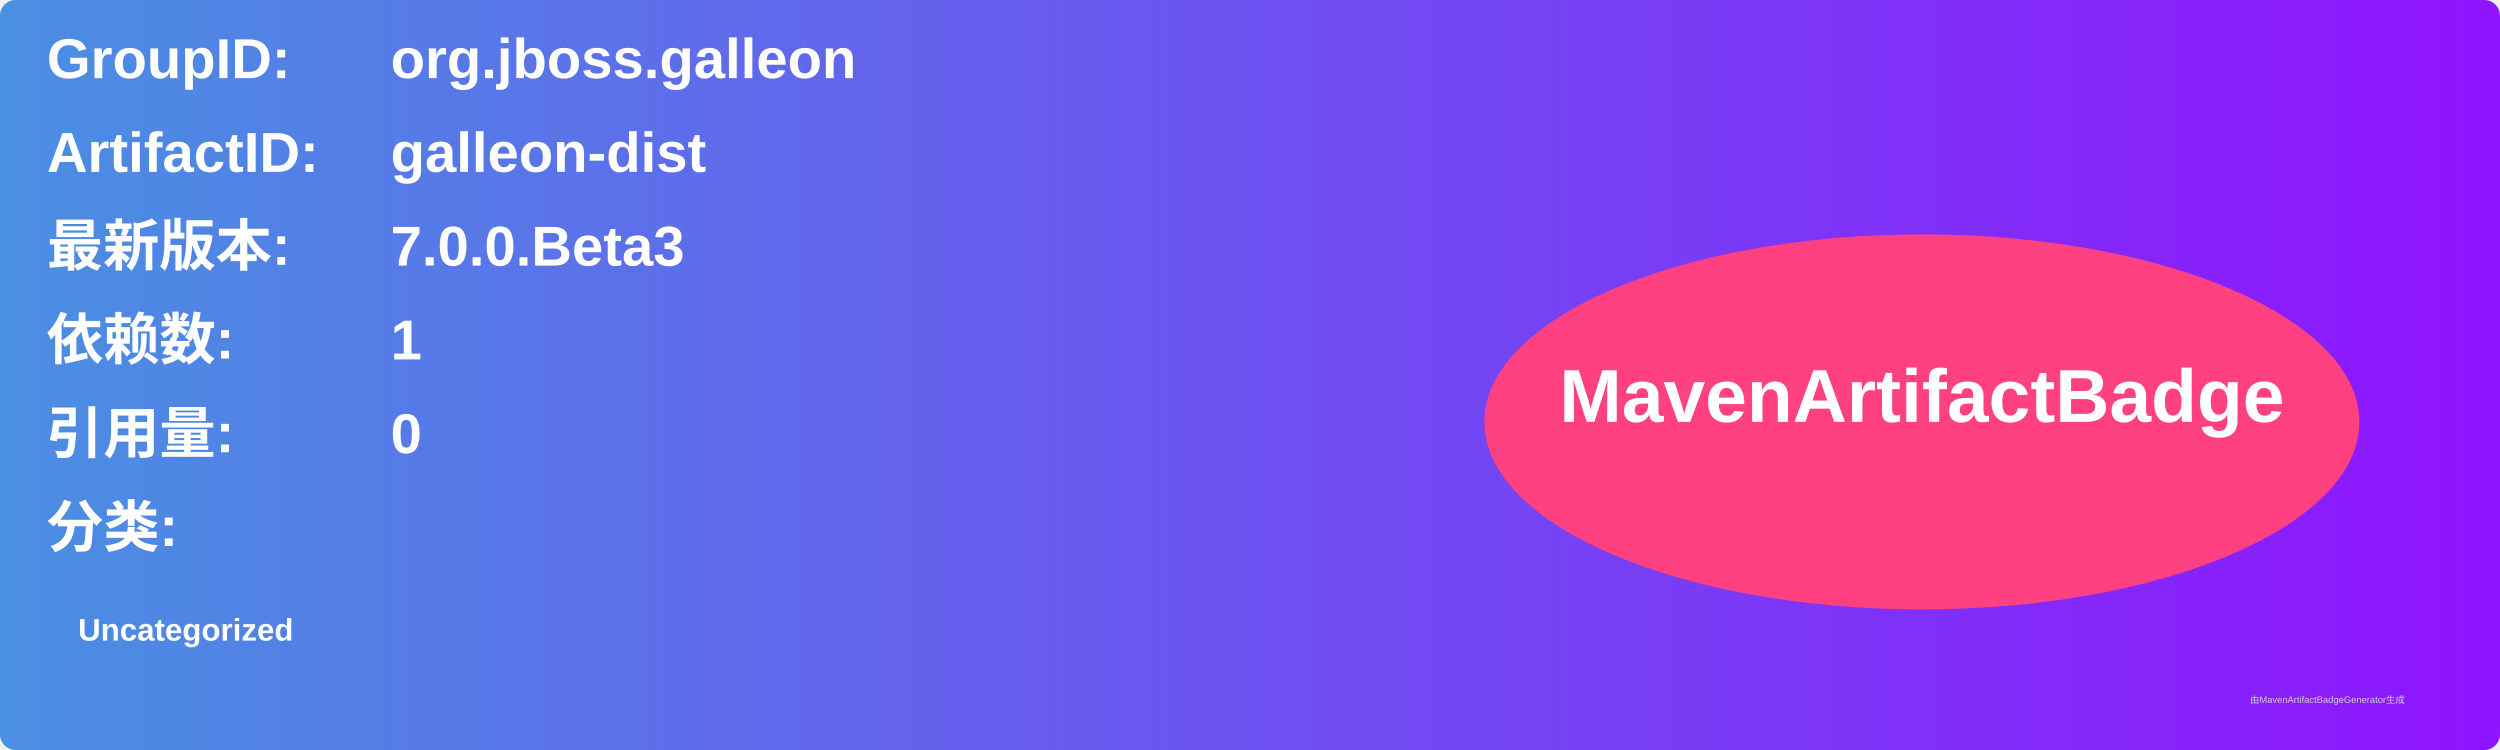
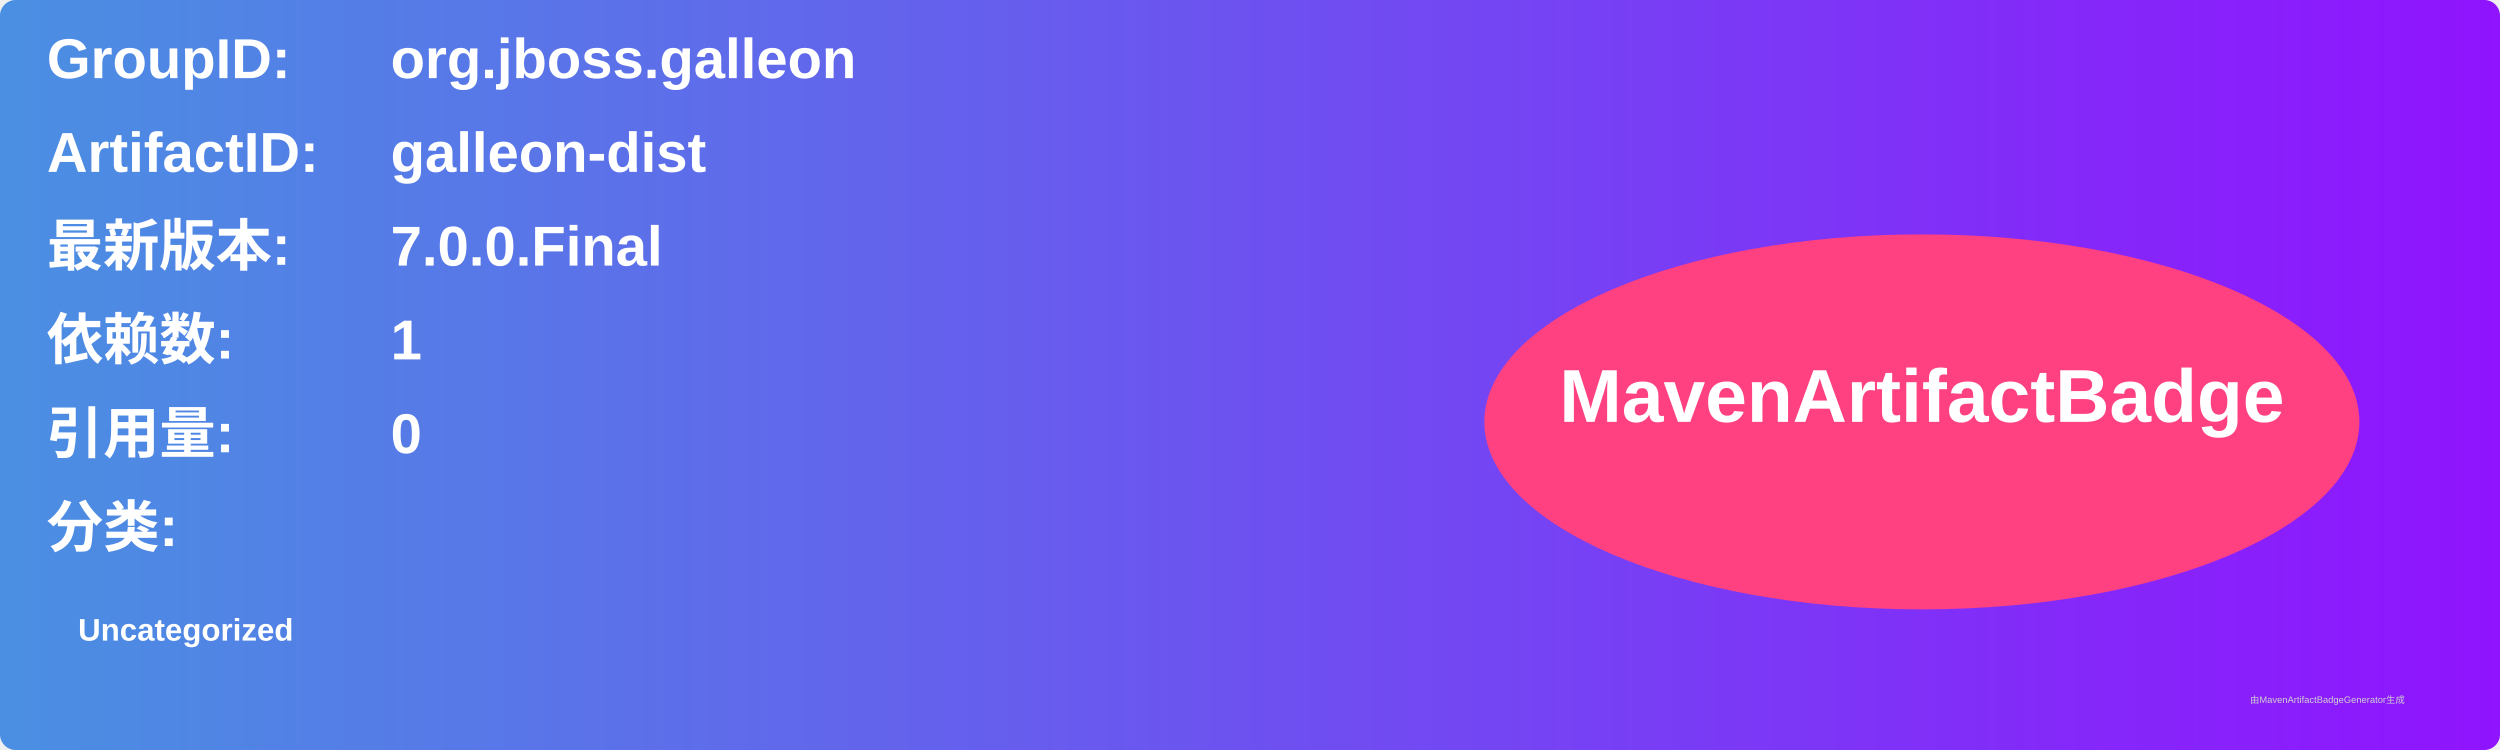
<svg xmlns="http://www.w3.org/2000/svg" width="800" height="240" viewBox="0 0 800 240">
  <linearGradient id="grad" x1="0%" y1="0%" x2="100%" y2="0%">
    <stop offset="0%" stop-color="#4a90e2" />
    <stop offset="100%" stop-color="#9013fe" />
  </linearGradient>
  <rect width="100%" height="100%" rx="5" ry="5" fill="url(#grad)" />
  <g transform="translate(15, 15)">
    <text x="0" y="10" font-family="Arial" font-size="18" fill="white" font-weight="bold" width="260">GroupID:</text>
    <text x="110" y="10" font-family="Arial" font-size="18" fill="white" font-weight="bold" width="460">org.jboss.galleon</text>
    <text x="0" y="40" font-family="Arial" font-size="18" fill="white" font-weight="bold" width="260">ArtifactID:</text>
    <text x="110" y="40" font-family="Arial" font-size="18" fill="white" font-weight="bold" width="460">galleon-dist</text>
    <text x="0" y="70" font-family="Arial" font-size="18" fill="white" font-weight="bold">最新版本:</text>
    <text x="110" y="70" font-family="Arial" font-size="18" fill="white" font-weight="bold">
-       <tspan font-weight="bold">7.0.0.Beta3</tspan>
+       <tspan font-weight="bold">7.0.0.Final</tspan>
    </text>
    <text x="0" y="100" font-family="Arial" font-size="18" fill="white" font-weight="bold">依赖数: </text>
    <text x="110" y="100" font-family="Arial" font-size="18" fill="white">
      <tspan font-weight="bold">1</tspan>
    </text>
    <text x="0" y="130" font-family="Arial" font-size="18" fill="white" font-weight="bold">引用量: </text>
    <text x="110" y="130" font-family="Arial" font-size="18" fill="white">
      <tspan font-weight="bold">0</tspan>
    </text>
    <text x="0" y="160" font-family="Arial" font-size="18" fill="white" font-weight="bold">分类:</text>
    <text x="10" y="190" font-family="Arial" font-size="10" fill="white">
      <tspan font-weight="bold">Uncategorized</tspan>
    </text>
    <ellipse cx="600" cy="120" rx="140" ry="60" fill="#ff4081" />
    <text x="600" y="120" text-anchor="middle" font-family="Arial" font-size="24" fill="white" font-weight="bold">MavenArtifactBadge</text>
  </g>
  <text x="720" y="225" font-family="Arial" font-size="3" fill="#d0d0d0">由MavenArtifactBadgeGenerator生成</text>
</svg>
